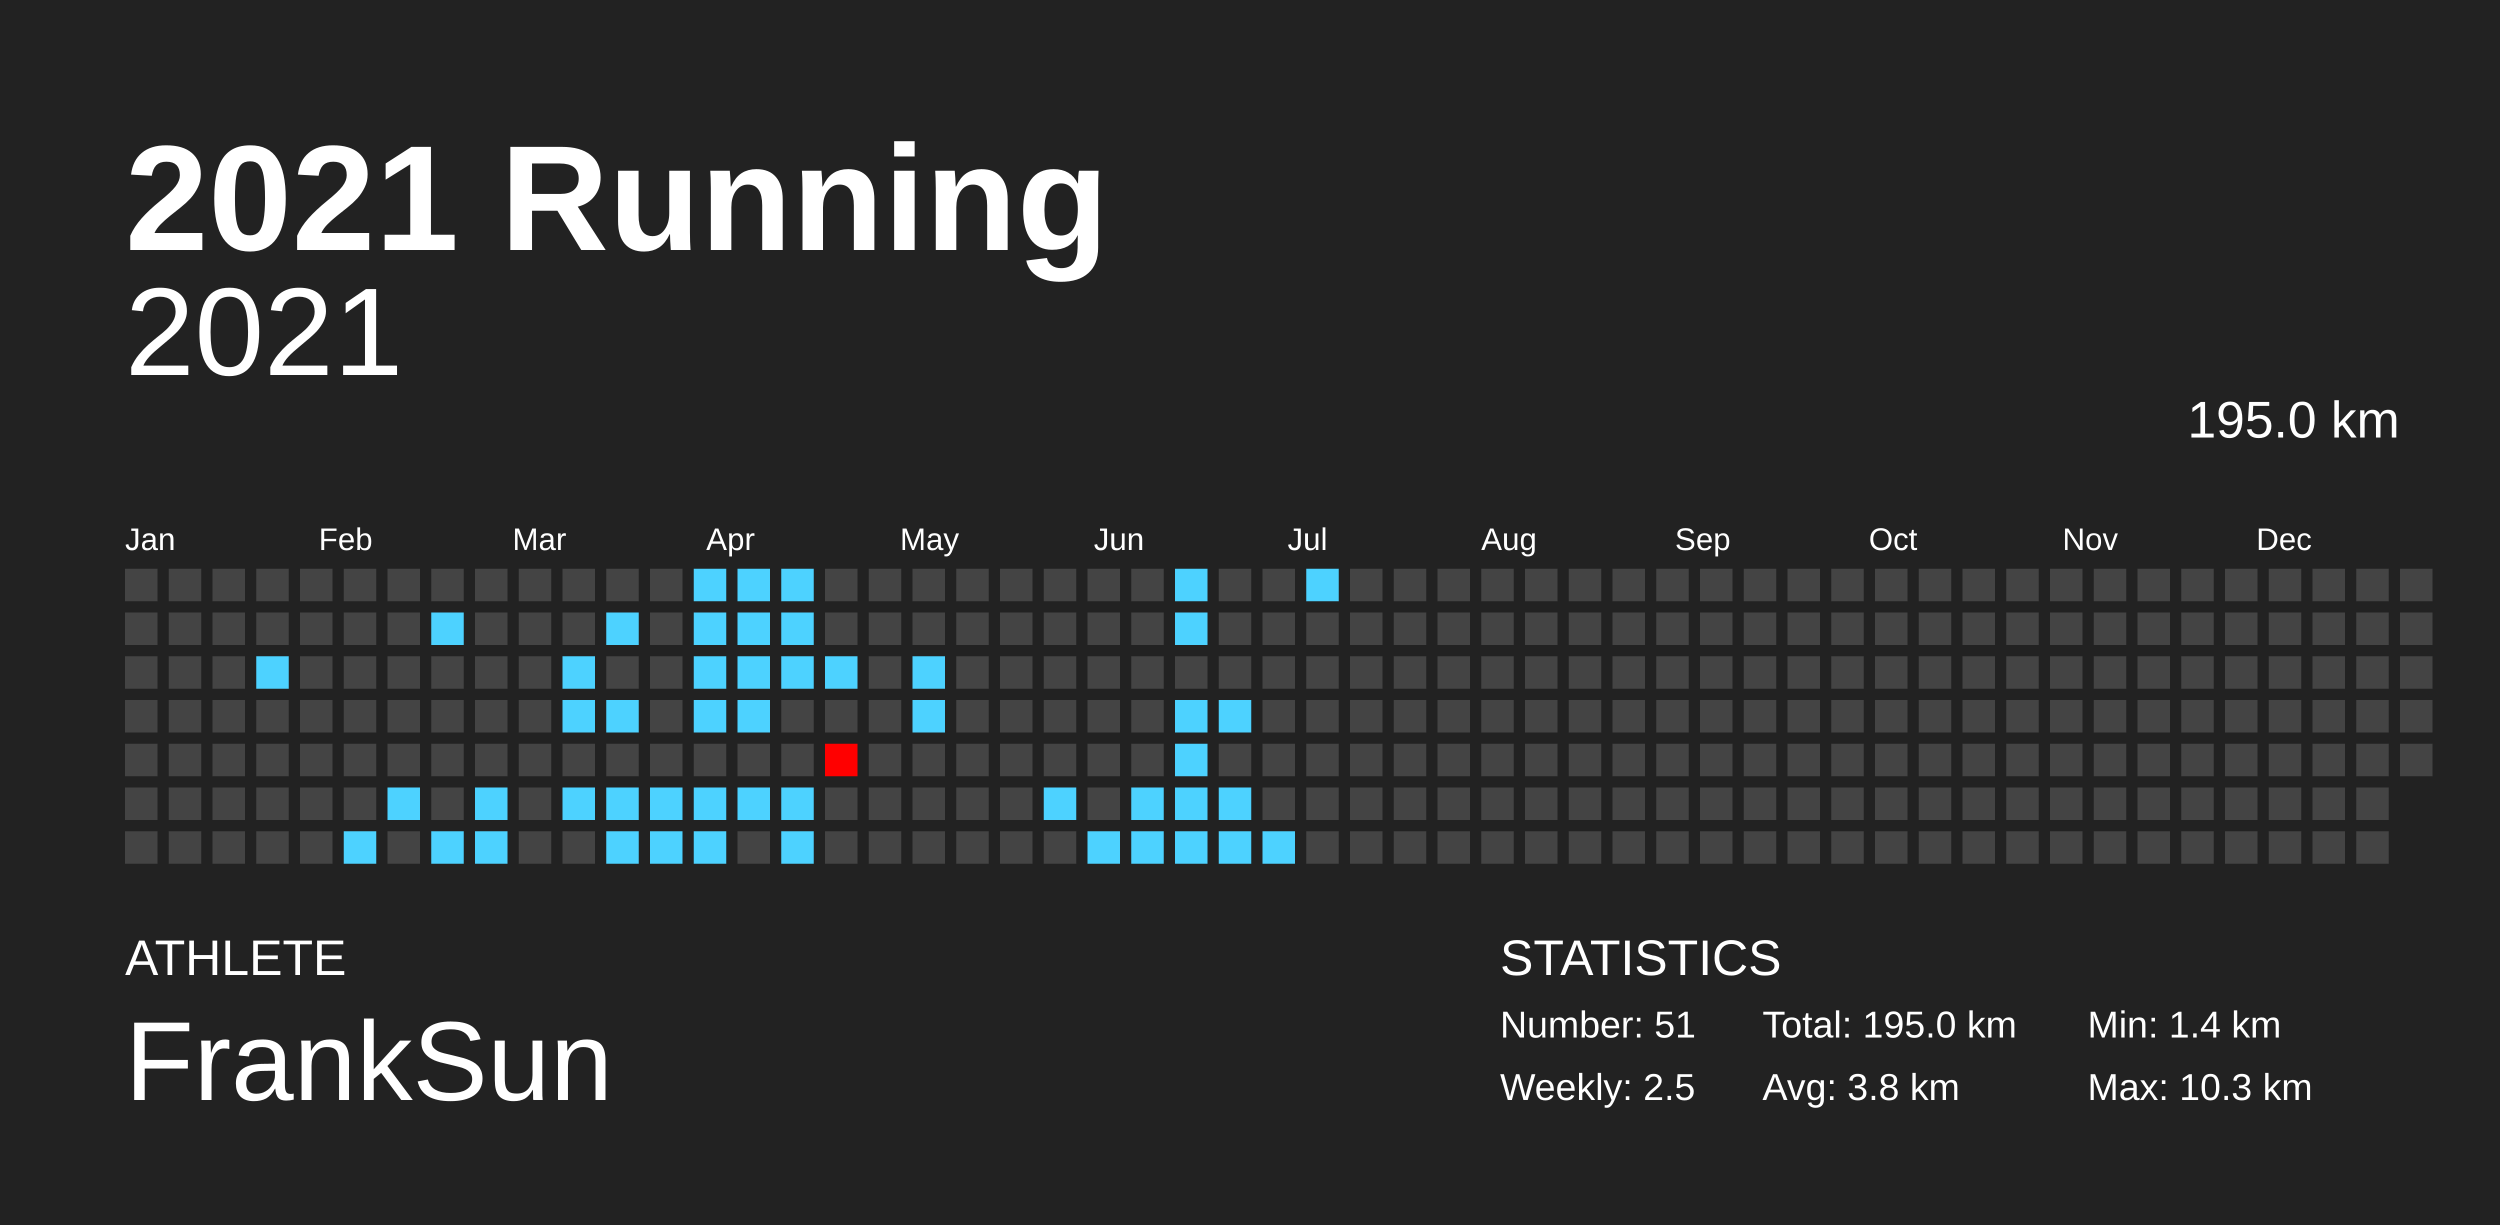
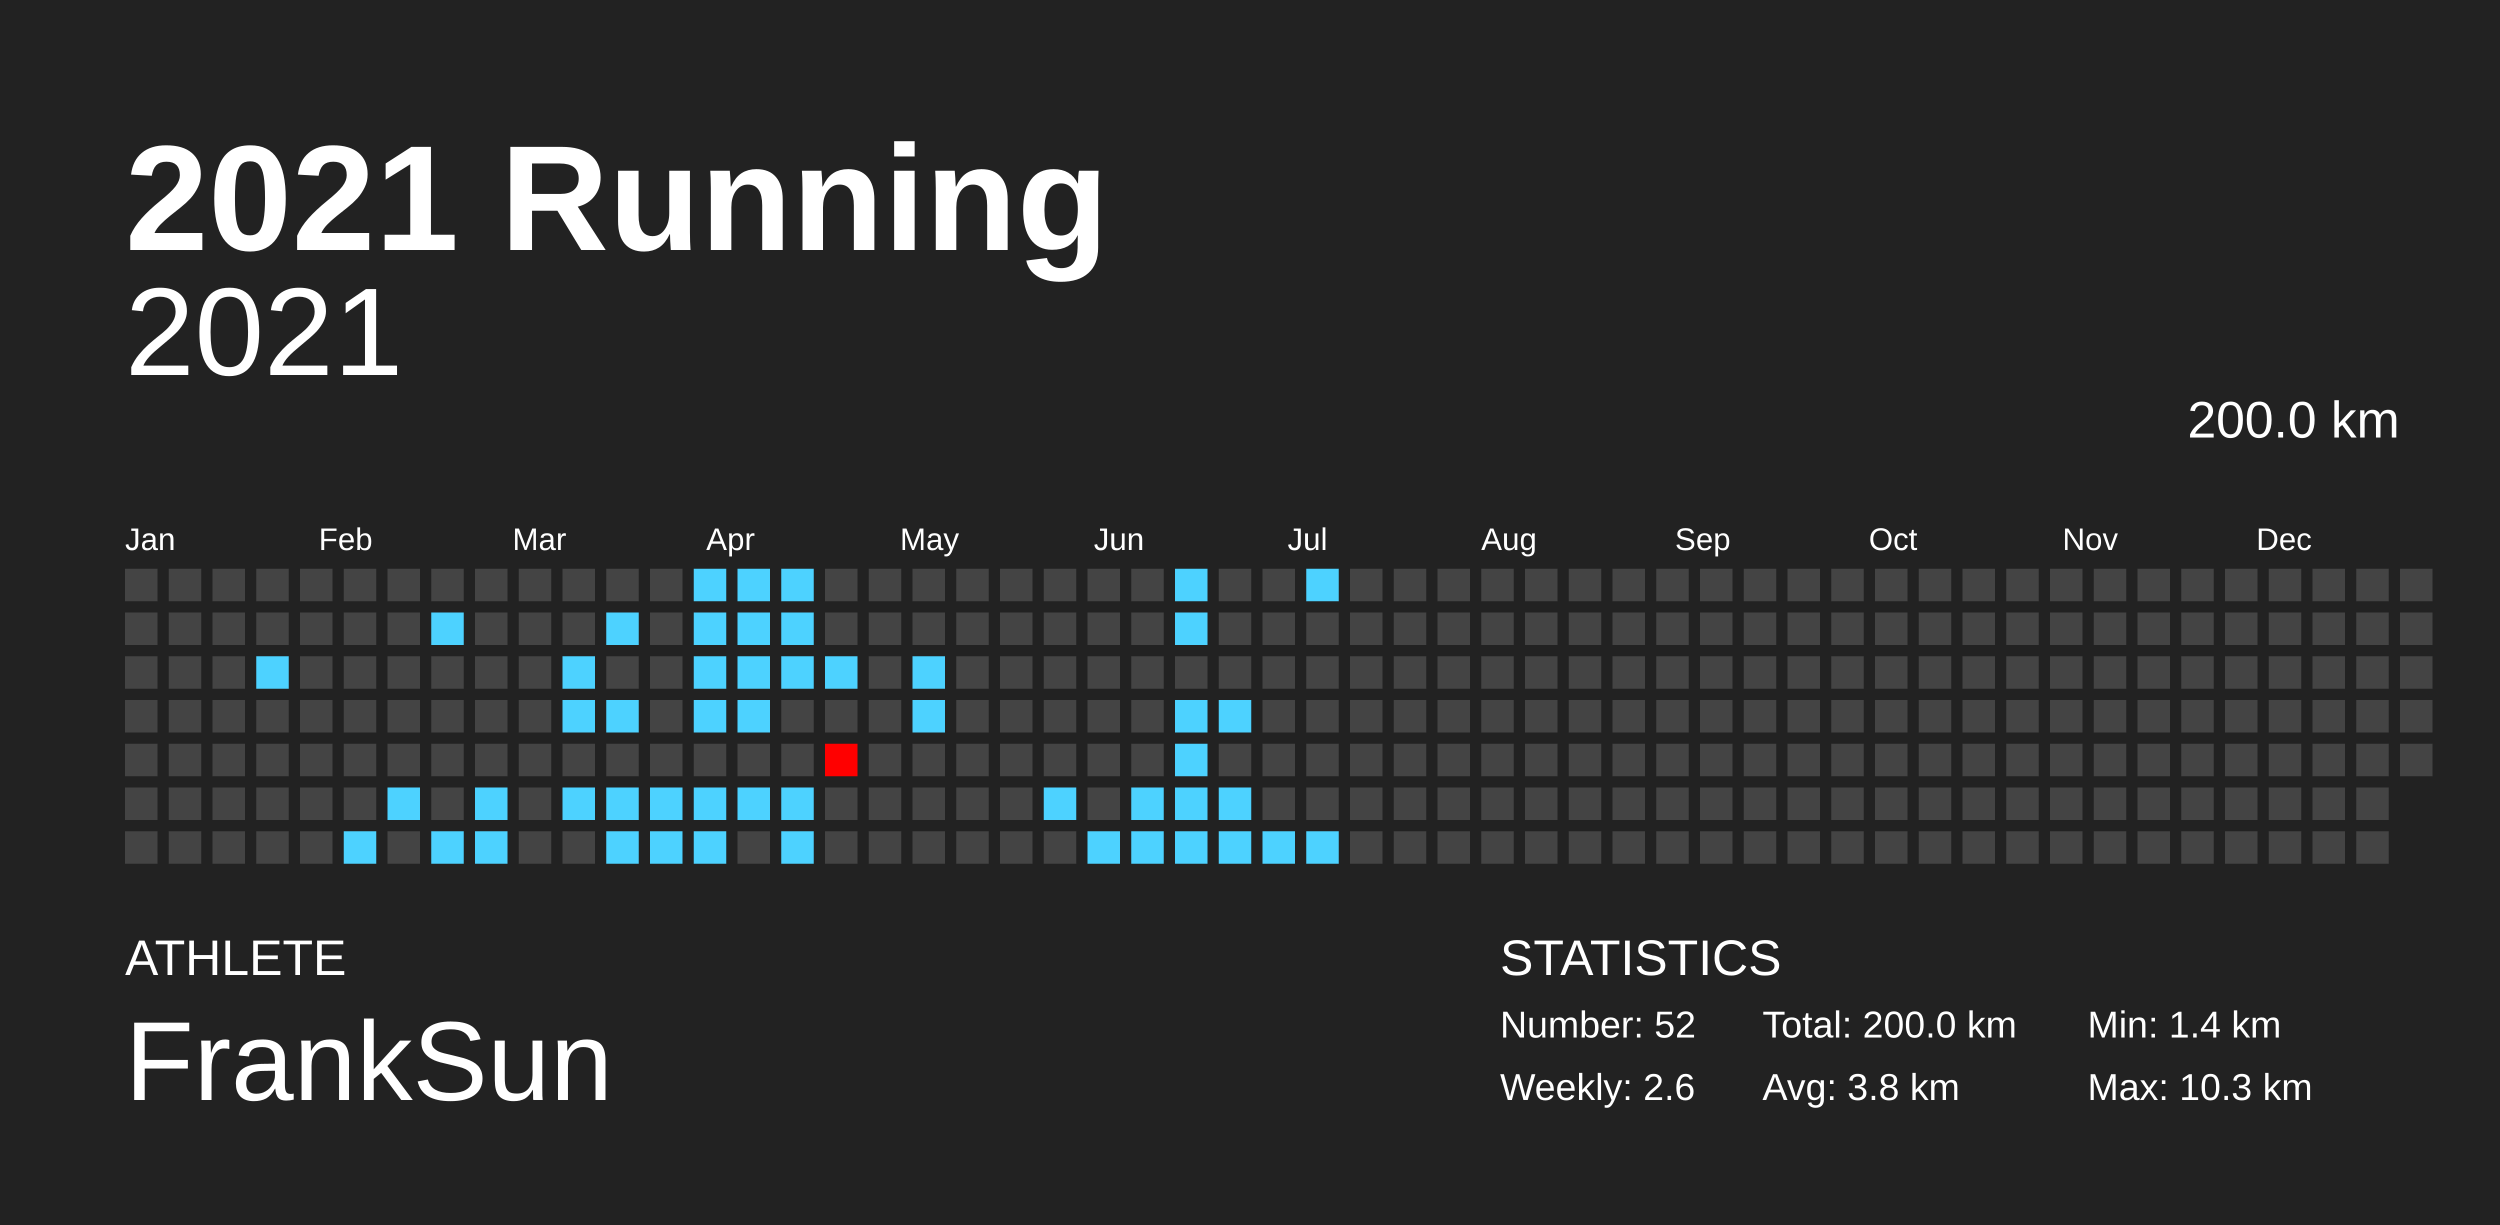
<svg xmlns="http://www.w3.org/2000/svg" baseProfile="full" height="98mm" version="1.1" viewBox="0,0,200,98" width="200mm">
  <defs />
  <rect fill="#222222" height="98" width="200" x="0" y="0" />
  <text fill="#FFFFFF" style="font-size:12px; font-family:Arial; font-weight:bold;" x="10" y="20">2021 Running</text>
  <text fill="#FFFFFF" style="font-size:4px; font-family:Arial" x="10" y="78">ATHLETE</text>
  <text fill="#FFFFFF" style="font-size:9px; font-family:Arial" x="10" y="88">FrankSun</text>
  <text fill="#FFFFFF" style="font-size:4px; font-family:Arial" x="120" y="78">STATISTICS</text>
-   <text fill="#FFFFFF" style="font-size:3px; font-family:Arial" x="120" y="83">Number: 51</text>
-   <text fill="#FFFFFF" style="font-size:3px; font-family:Arial" x="120" y="88">Weekly: 2.5</text>
-   <text fill="#FFFFFF" style="font-size:3px; font-family:Arial" x="141" y="83">Total: 195.0 km</text>
+   <text fill="#FFFFFF" style="font-size:3px; font-family:Arial" x="120" y="83">Number: 52</text>
+   <text fill="#FFFFFF" style="font-size:3px; font-family:Arial" x="120" y="88">Weekly: 2.6</text>
+   <text fill="#FFFFFF" style="font-size:3px; font-family:Arial" x="141" y="83">Total: 200.0 km</text>
  <text fill="#FFFFFF" style="font-size:3px; font-family:Arial" x="141" y="88">Avg: 3.8 km</text>
  <text fill="#FFFFFF" style="font-size:3px; font-family:Arial" x="167" y="83">Min: 1.4 km</text>
  <text fill="#FFFFFF" style="font-size:3px; font-family:Arial" x="167" y="88">Max: 10.3 km</text>
  <text alignment-baseline="hanging" fill="#FFFFFF" style="font-size:10.0px; font-family:Arial;" x="10" y="30">2021</text>
-   <text alignment-baseline="hanging" fill="#FFFFFF" style="font-size:4.125px; font-family:Arial;" x="175" y="35">195.0 km</text>
+   <text alignment-baseline="hanging" fill="#FFFFFF" style="font-size:4.125px; font-family:Arial;" x="175" y="35">200.0 km</text>
  <text fill="#FFFFFF" style="font-size:2.5px; font-family:Arial" x="10.0" y="44">Jan</text>
  <text fill="#FFFFFF" style="font-size:2.5px; font-family:Arial" x="25.5" y="44">Feb</text>
  <text fill="#FFFFFF" style="font-size:2.5px; font-family:Arial" x="41.0" y="44">Mar</text>
  <text fill="#FFFFFF" style="font-size:2.5px; font-family:Arial" x="56.5" y="44">Apr</text>
  <text fill="#FFFFFF" style="font-size:2.5px; font-family:Arial" x="72.0" y="44">May</text>
  <text fill="#FFFFFF" style="font-size:2.5px; font-family:Arial" x="87.5" y="44">Jun</text>
  <text fill="#FFFFFF" style="font-size:2.5px; font-family:Arial" x="103.0" y="44">Jul</text>
  <text fill="#FFFFFF" style="font-size:2.5px; font-family:Arial" x="118.5" y="44">Aug</text>
  <text fill="#FFFFFF" style="font-size:2.5px; font-family:Arial" x="134.0" y="44">Sep</text>
  <text fill="#FFFFFF" style="font-size:2.5px; font-family:Arial" x="149.5" y="44">Oct</text>
  <text fill="#FFFFFF" style="font-size:2.5px; font-family:Arial" x="165.0" y="44">Nov</text>
  <text fill="#FFFFFF" style="font-size:2.5px; font-family:Arial" x="180.5" y="44">Dec</text>
  <rect fill="#444444" height="2.6" width="2.6" x="10.0" y="45.5" />
  <rect fill="#444444" height="2.6" width="2.6" x="10.0" y="49.0" />
  <rect fill="#444444" height="2.6" width="2.6" x="10.0" y="52.5" />
  <rect fill="#444444" height="2.6" width="2.6" x="10.0" y="56.0" />
  <rect fill="#444444" height="2.6" width="2.6" x="10.0" y="59.5" />
  <rect fill="#444444" height="2.6" width="2.6" x="10.0" y="63.0" />
  <rect fill="#444444" height="2.6" width="2.6" x="10.0" y="66.5" />
  <rect fill="#444444" height="2.6" width="2.6" x="13.5" y="45.5" />
  <rect fill="#444444" height="2.6" width="2.6" x="13.5" y="49.0" />
  <rect fill="#444444" height="2.6" width="2.6" x="13.5" y="52.5" />
  <rect fill="#444444" height="2.6" width="2.6" x="13.5" y="56.0" />
  <rect fill="#444444" height="2.6" width="2.6" x="13.5" y="59.5" />
  <rect fill="#444444" height="2.6" width="2.6" x="13.5" y="63.0" />
  <rect fill="#444444" height="2.6" width="2.6" x="13.5" y="66.5" />
  <rect fill="#444444" height="2.6" width="2.6" x="17.0" y="45.5" />
  <rect fill="#444444" height="2.6" width="2.6" x="17.0" y="49.0" />
  <rect fill="#444444" height="2.6" width="2.6" x="17.0" y="52.5" />
  <rect fill="#444444" height="2.6" width="2.6" x="17.0" y="56.0" />
  <rect fill="#444444" height="2.6" width="2.6" x="17.0" y="59.5" />
  <rect fill="#444444" height="2.6" width="2.6" x="17.0" y="63.0" />
  <rect fill="#444444" height="2.6" width="2.6" x="17.0" y="66.5" />
  <rect fill="#444444" height="2.6" width="2.6" x="20.5" y="45.5" />
  <rect fill="#444444" height="2.6" width="2.6" x="20.5" y="49.0" />
  <rect fill="#4dd2ff" height="2.6" width="2.6" x="20.5" y="52.5" />
  <rect fill="#444444" height="2.6" width="2.6" x="20.5" y="56.0" />
  <rect fill="#444444" height="2.6" width="2.6" x="20.5" y="59.5" />
  <rect fill="#444444" height="2.6" width="2.6" x="20.5" y="63.0" />
  <rect fill="#444444" height="2.6" width="2.6" x="20.5" y="66.5" />
  <rect fill="#444444" height="2.6" width="2.6" x="24.0" y="45.5" />
  <rect fill="#444444" height="2.6" width="2.6" x="24.0" y="49.0" />
  <rect fill="#444444" height="2.6" width="2.6" x="24.0" y="52.5" />
  <rect fill="#444444" height="2.6" width="2.6" x="24.0" y="56.0" />
  <rect fill="#444444" height="2.6" width="2.6" x="24.0" y="59.5" />
  <rect fill="#444444" height="2.6" width="2.6" x="24.0" y="63.0" />
  <rect fill="#444444" height="2.6" width="2.6" x="24.0" y="66.5" />
  <rect fill="#444444" height="2.6" width="2.6" x="27.5" y="45.5" />
  <rect fill="#444444" height="2.6" width="2.6" x="27.5" y="49.0" />
  <rect fill="#444444" height="2.6" width="2.6" x="27.5" y="52.5" />
  <rect fill="#444444" height="2.6" width="2.6" x="27.5" y="56.0" />
  <rect fill="#444444" height="2.6" width="2.6" x="27.5" y="59.5" />
  <rect fill="#444444" height="2.6" width="2.6" x="27.5" y="63.0" />
  <rect fill="#4dd2ff" height="2.6" width="2.6" x="27.5" y="66.5" />
  <rect fill="#444444" height="2.6" width="2.6" x="31.0" y="45.5" />
  <rect fill="#444444" height="2.6" width="2.6" x="31.0" y="49.0" />
  <rect fill="#444444" height="2.6" width="2.6" x="31.0" y="52.5" />
  <rect fill="#444444" height="2.6" width="2.6" x="31.0" y="56.0" />
  <rect fill="#444444" height="2.6" width="2.6" x="31.0" y="59.5" />
  <rect fill="#4dd2ff" height="2.6" width="2.6" x="31.0" y="63.0" />
  <rect fill="#444444" height="2.6" width="2.6" x="31.0" y="66.5" />
  <rect fill="#444444" height="2.6" width="2.6" x="34.5" y="45.5" />
  <rect fill="#4dd2ff" height="2.6" width="2.6" x="34.5" y="49.0" />
  <rect fill="#444444" height="2.6" width="2.6" x="34.5" y="52.5" />
  <rect fill="#444444" height="2.6" width="2.6" x="34.5" y="56.0" />
  <rect fill="#444444" height="2.6" width="2.6" x="34.5" y="59.5" />
  <rect fill="#444444" height="2.6" width="2.6" x="34.5" y="63.0" />
  <rect fill="#4dd2ff" height="2.6" width="2.6" x="34.5" y="66.5" />
  <rect fill="#444444" height="2.6" width="2.6" x="38.0" y="45.5" />
  <rect fill="#444444" height="2.6" width="2.6" x="38.0" y="49.0" />
  <rect fill="#444444" height="2.6" width="2.6" x="38.0" y="52.5" />
  <rect fill="#444444" height="2.6" width="2.6" x="38.0" y="56.0" />
  <rect fill="#444444" height="2.6" width="2.6" x="38.0" y="59.5" />
  <rect fill="#4dd2ff" height="2.6" width="2.6" x="38.0" y="63.0" />
  <rect fill="#4dd2ff" height="2.6" width="2.6" x="38.0" y="66.5" />
  <rect fill="#444444" height="2.6" width="2.6" x="41.5" y="45.5" />
  <rect fill="#444444" height="2.6" width="2.6" x="41.5" y="49.0" />
  <rect fill="#444444" height="2.6" width="2.6" x="41.5" y="52.5" />
  <rect fill="#444444" height="2.6" width="2.6" x="41.5" y="56.0" />
  <rect fill="#444444" height="2.6" width="2.6" x="41.5" y="59.5" />
  <rect fill="#444444" height="2.6" width="2.6" x="41.5" y="63.0" />
  <rect fill="#444444" height="2.6" width="2.6" x="41.5" y="66.5" />
  <rect fill="#444444" height="2.6" width="2.6" x="45.0" y="45.5" />
  <rect fill="#444444" height="2.6" width="2.6" x="45.0" y="49.0" />
  <rect fill="#4dd2ff" height="2.6" width="2.6" x="45.0" y="52.5" />
  <rect fill="#4dd2ff" height="2.6" width="2.6" x="45.0" y="56.0" />
  <rect fill="#444444" height="2.6" width="2.6" x="45.0" y="59.5" />
  <rect fill="#4dd2ff" height="2.6" width="2.6" x="45.0" y="63.0" />
  <rect fill="#444444" height="2.6" width="2.6" x="45.0" y="66.5" />
  <rect fill="#444444" height="2.6" width="2.6" x="48.5" y="45.5" />
  <rect fill="#4dd2ff" height="2.6" width="2.6" x="48.5" y="49.0" />
  <rect fill="#444444" height="2.6" width="2.6" x="48.5" y="52.5" />
  <rect fill="#4dd2ff" height="2.6" width="2.6" x="48.5" y="56.0" />
  <rect fill="#444444" height="2.6" width="2.6" x="48.5" y="59.5" />
  <rect fill="#4dd2ff" height="2.6" width="2.6" x="48.5" y="63.0" />
  <rect fill="#4dd2ff" height="2.6" width="2.6" x="48.5" y="66.5" />
  <rect fill="#444444" height="2.6" width="2.6" x="52.0" y="45.5" />
  <rect fill="#444444" height="2.6" width="2.6" x="52.0" y="49.0" />
  <rect fill="#444444" height="2.6" width="2.6" x="52.0" y="52.5" />
  <rect fill="#444444" height="2.6" width="2.6" x="52.0" y="56.0" />
  <rect fill="#444444" height="2.6" width="2.6" x="52.0" y="59.5" />
  <rect fill="#4dd2ff" height="2.6" width="2.6" x="52.0" y="63.0" />
  <rect fill="#4dd2ff" height="2.6" width="2.6" x="52.0" y="66.5" />
  <rect fill="#4dd2ff" height="2.6" width="2.6" x="55.5" y="45.5" />
  <rect fill="#4dd2ff" height="2.6" width="2.6" x="55.5" y="49.0" />
  <rect fill="#4dd2ff" height="2.6" width="2.6" x="55.5" y="52.5" />
  <rect fill="#4dd2ff" height="2.6" width="2.6" x="55.5" y="56.0" />
  <rect fill="#444444" height="2.6" width="2.6" x="55.5" y="59.5" />
  <rect fill="#4dd2ff" height="2.6" width="2.6" x="55.5" y="63.0" />
  <rect fill="#4dd2ff" height="2.6" width="2.6" x="55.5" y="66.5" />
  <rect fill="#4dd2ff" height="2.6" width="2.6" x="59.0" y="45.5" />
  <rect fill="#4dd2ff" height="2.6" width="2.6" x="59.0" y="49.0" />
  <rect fill="#4dd2ff" height="2.6" width="2.6" x="59.0" y="52.5" />
  <rect fill="#4dd2ff" height="2.6" width="2.6" x="59.0" y="56.0" />
  <rect fill="#444444" height="2.6" width="2.6" x="59.0" y="59.5" />
  <rect fill="#4dd2ff" height="2.6" width="2.6" x="59.0" y="63.0" />
  <rect fill="#444444" height="2.6" width="2.6" x="59.0" y="66.5" />
  <rect fill="#4dd2ff" height="2.6" width="2.6" x="62.5" y="45.5" />
  <rect fill="#4dd2ff" height="2.6" width="2.6" x="62.5" y="49.0" />
  <rect fill="#4dd2ff" height="2.6" width="2.6" x="62.5" y="52.5" />
  <rect fill="#444444" height="2.6" width="2.6" x="62.5" y="56.0" />
  <rect fill="#444444" height="2.6" width="2.6" x="62.5" y="59.5" />
  <rect fill="#4dd2ff" height="2.6" width="2.6" x="62.5" y="63.0" />
  <rect fill="#4dd2ff" height="2.6" width="2.6" x="62.5" y="66.5" />
  <rect fill="#444444" height="2.6" width="2.6" x="66.0" y="45.5" />
  <rect fill="#444444" height="2.6" width="2.6" x="66.0" y="49.0" />
  <rect fill="#4dd2ff" height="2.6" width="2.6" x="66.0" y="52.5" />
  <rect fill="#444444" height="2.6" width="2.6" x="66.0" y="56.0" />
  <rect fill="#ff0000" height="2.6" width="2.6" x="66.0" y="59.5" />
  <rect fill="#444444" height="2.6" width="2.6" x="66.0" y="63.0" />
  <rect fill="#444444" height="2.6" width="2.6" x="66.0" y="66.5" />
  <rect fill="#444444" height="2.6" width="2.6" x="69.5" y="45.5" />
  <rect fill="#444444" height="2.6" width="2.6" x="69.5" y="49.0" />
  <rect fill="#444444" height="2.6" width="2.6" x="69.5" y="52.5" />
  <rect fill="#444444" height="2.6" width="2.6" x="69.5" y="56.0" />
  <rect fill="#444444" height="2.6" width="2.6" x="69.5" y="59.5" />
  <rect fill="#444444" height="2.6" width="2.6" x="69.5" y="63.0" />
  <rect fill="#444444" height="2.6" width="2.6" x="69.5" y="66.5" />
  <rect fill="#444444" height="2.6" width="2.6" x="73.0" y="45.5" />
  <rect fill="#444444" height="2.6" width="2.6" x="73.0" y="49.0" />
  <rect fill="#4dd2ff" height="2.6" width="2.6" x="73.0" y="52.5" />
  <rect fill="#4dd2ff" height="2.6" width="2.6" x="73.0" y="56.0" />
  <rect fill="#444444" height="2.6" width="2.6" x="73.0" y="59.5" />
  <rect fill="#444444" height="2.6" width="2.6" x="73.0" y="63.0" />
  <rect fill="#444444" height="2.6" width="2.6" x="73.0" y="66.5" />
  <rect fill="#444444" height="2.6" width="2.6" x="76.5" y="45.5" />
  <rect fill="#444444" height="2.6" width="2.6" x="76.5" y="49.0" />
  <rect fill="#444444" height="2.6" width="2.6" x="76.5" y="52.5" />
  <rect fill="#444444" height="2.6" width="2.6" x="76.5" y="56.0" />
  <rect fill="#444444" height="2.6" width="2.6" x="76.5" y="59.5" />
  <rect fill="#444444" height="2.6" width="2.6" x="76.5" y="63.0" />
  <rect fill="#444444" height="2.6" width="2.6" x="76.5" y="66.5" />
  <rect fill="#444444" height="2.6" width="2.6" x="80.0" y="45.5" />
  <rect fill="#444444" height="2.6" width="2.6" x="80.0" y="49.0" />
  <rect fill="#444444" height="2.6" width="2.6" x="80.0" y="52.5" />
  <rect fill="#444444" height="2.6" width="2.6" x="80.0" y="56.0" />
  <rect fill="#444444" height="2.6" width="2.6" x="80.0" y="59.5" />
  <rect fill="#444444" height="2.6" width="2.6" x="80.0" y="63.0" />
  <rect fill="#444444" height="2.6" width="2.6" x="80.0" y="66.5" />
  <rect fill="#444444" height="2.6" width="2.6" x="83.5" y="45.5" />
  <rect fill="#444444" height="2.6" width="2.6" x="83.5" y="49.0" />
  <rect fill="#444444" height="2.6" width="2.6" x="83.5" y="52.5" />
  <rect fill="#444444" height="2.6" width="2.6" x="83.5" y="56.0" />
  <rect fill="#444444" height="2.6" width="2.6" x="83.5" y="59.5" />
  <rect fill="#4dd2ff" height="2.6" width="2.6" x="83.5" y="63.0" />
  <rect fill="#444444" height="2.6" width="2.6" x="83.5" y="66.5" />
  <rect fill="#444444" height="2.6" width="2.6" x="87.0" y="45.5" />
  <rect fill="#444444" height="2.6" width="2.6" x="87.0" y="49.0" />
  <rect fill="#444444" height="2.6" width="2.6" x="87.0" y="52.5" />
  <rect fill="#444444" height="2.6" width="2.6" x="87.0" y="56.0" />
  <rect fill="#444444" height="2.6" width="2.6" x="87.0" y="59.5" />
  <rect fill="#444444" height="2.6" width="2.6" x="87.0" y="63.0" />
  <rect fill="#4dd2ff" height="2.6" width="2.6" x="87.0" y="66.5" />
  <rect fill="#444444" height="2.6" width="2.6" x="90.5" y="45.5" />
  <rect fill="#444444" height="2.6" width="2.6" x="90.5" y="49.0" />
  <rect fill="#444444" height="2.6" width="2.6" x="90.5" y="52.5" />
  <rect fill="#444444" height="2.6" width="2.6" x="90.5" y="56.0" />
  <rect fill="#444444" height="2.6" width="2.6" x="90.5" y="59.5" />
  <rect fill="#4dd2ff" height="2.6" width="2.6" x="90.5" y="63.0" />
  <rect fill="#4dd2ff" height="2.6" width="2.6" x="90.5" y="66.5" />
  <rect fill="#4dd2ff" height="2.6" width="2.6" x="94.0" y="45.5" />
  <rect fill="#4dd2ff" height="2.6" width="2.6" x="94.0" y="49.0" />
  <rect fill="#444444" height="2.6" width="2.6" x="94.0" y="52.5" />
  <rect fill="#4dd2ff" height="2.6" width="2.6" x="94.0" y="56.0" />
  <rect fill="#4dd2ff" height="2.6" width="2.6" x="94.0" y="59.5" />
  <rect fill="#4dd2ff" height="2.6" width="2.6" x="94.0" y="63.0" />
  <rect fill="#4dd2ff" height="2.6" width="2.6" x="94.0" y="66.5" />
  <rect fill="#444444" height="2.6" width="2.6" x="97.5" y="45.5" />
  <rect fill="#444444" height="2.6" width="2.6" x="97.5" y="49.0" />
  <rect fill="#444444" height="2.6" width="2.6" x="97.5" y="52.5" />
  <rect fill="#4dd2ff" height="2.6" width="2.6" x="97.5" y="56.0" />
  <rect fill="#444444" height="2.6" width="2.6" x="97.5" y="59.5" />
  <rect fill="#4dd2ff" height="2.6" width="2.6" x="97.5" y="63.0" />
  <rect fill="#4dd2ff" height="2.6" width="2.6" x="97.5" y="66.5" />
  <rect fill="#444444" height="2.6" width="2.6" x="101.0" y="45.5" />
  <rect fill="#444444" height="2.6" width="2.6" x="101.0" y="49.0" />
  <rect fill="#444444" height="2.6" width="2.6" x="101.0" y="52.5" />
  <rect fill="#444444" height="2.6" width="2.6" x="101.0" y="56.0" />
  <rect fill="#444444" height="2.6" width="2.6" x="101.0" y="59.5" />
  <rect fill="#444444" height="2.6" width="2.6" x="101.0" y="63.0" />
  <rect fill="#4dd2ff" height="2.6" width="2.6" x="101.0" y="66.5" />
  <rect fill="#4dd2ff" height="2.6" width="2.6" x="104.5" y="45.5" />
  <rect fill="#444444" height="2.6" width="2.6" x="104.5" y="49.0" />
  <rect fill="#444444" height="2.6" width="2.6" x="104.5" y="52.5" />
  <rect fill="#444444" height="2.6" width="2.6" x="104.5" y="56.0" />
  <rect fill="#444444" height="2.6" width="2.6" x="104.5" y="59.5" />
  <rect fill="#444444" height="2.6" width="2.6" x="104.5" y="63.0" />
-   <rect fill="#444444" height="2.6" width="2.6" x="104.5" y="66.5" />
+   <rect fill="#4dd2ff" height="2.6" width="2.6" x="104.5" y="66.5" />
  <rect fill="#444444" height="2.6" width="2.6" x="108.0" y="45.5" />
  <rect fill="#444444" height="2.6" width="2.6" x="108.0" y="49.0" />
  <rect fill="#444444" height="2.6" width="2.6" x="108.0" y="52.5" />
  <rect fill="#444444" height="2.6" width="2.6" x="108.0" y="56.0" />
  <rect fill="#444444" height="2.6" width="2.6" x="108.0" y="59.5" />
  <rect fill="#444444" height="2.6" width="2.6" x="108.0" y="63.0" />
  <rect fill="#444444" height="2.6" width="2.6" x="108.0" y="66.5" />
  <rect fill="#444444" height="2.6" width="2.6" x="111.5" y="45.5" />
  <rect fill="#444444" height="2.6" width="2.6" x="111.5" y="49.0" />
  <rect fill="#444444" height="2.6" width="2.6" x="111.5" y="52.5" />
  <rect fill="#444444" height="2.6" width="2.6" x="111.5" y="56.0" />
  <rect fill="#444444" height="2.6" width="2.6" x="111.5" y="59.5" />
  <rect fill="#444444" height="2.6" width="2.6" x="111.5" y="63.0" />
  <rect fill="#444444" height="2.6" width="2.6" x="111.5" y="66.5" />
  <rect fill="#444444" height="2.6" width="2.6" x="115.0" y="45.5" />
  <rect fill="#444444" height="2.6" width="2.6" x="115.0" y="49.0" />
  <rect fill="#444444" height="2.6" width="2.6" x="115.0" y="52.5" />
  <rect fill="#444444" height="2.6" width="2.6" x="115.0" y="56.0" />
  <rect fill="#444444" height="2.6" width="2.6" x="115.0" y="59.5" />
  <rect fill="#444444" height="2.6" width="2.6" x="115.0" y="63.0" />
  <rect fill="#444444" height="2.6" width="2.6" x="115.0" y="66.5" />
  <rect fill="#444444" height="2.6" width="2.6" x="118.5" y="45.5" />
  <rect fill="#444444" height="2.6" width="2.6" x="118.5" y="49.0" />
  <rect fill="#444444" height="2.6" width="2.6" x="118.5" y="52.5" />
  <rect fill="#444444" height="2.6" width="2.6" x="118.5" y="56.0" />
  <rect fill="#444444" height="2.6" width="2.6" x="118.5" y="59.5" />
  <rect fill="#444444" height="2.6" width="2.6" x="118.5" y="63.0" />
  <rect fill="#444444" height="2.6" width="2.6" x="118.5" y="66.5" />
  <rect fill="#444444" height="2.6" width="2.6" x="122.0" y="45.5" />
  <rect fill="#444444" height="2.6" width="2.6" x="122.0" y="49.0" />
  <rect fill="#444444" height="2.6" width="2.6" x="122.0" y="52.5" />
  <rect fill="#444444" height="2.6" width="2.6" x="122.0" y="56.0" />
  <rect fill="#444444" height="2.6" width="2.6" x="122.0" y="59.5" />
  <rect fill="#444444" height="2.6" width="2.6" x="122.0" y="63.0" />
  <rect fill="#444444" height="2.6" width="2.6" x="122.0" y="66.5" />
  <rect fill="#444444" height="2.6" width="2.6" x="125.5" y="45.5" />
  <rect fill="#444444" height="2.6" width="2.6" x="125.5" y="49.0" />
  <rect fill="#444444" height="2.6" width="2.6" x="125.5" y="52.5" />
  <rect fill="#444444" height="2.6" width="2.6" x="125.5" y="56.0" />
  <rect fill="#444444" height="2.6" width="2.6" x="125.5" y="59.5" />
  <rect fill="#444444" height="2.6" width="2.6" x="125.5" y="63.0" />
  <rect fill="#444444" height="2.6" width="2.6" x="125.5" y="66.5" />
  <rect fill="#444444" height="2.6" width="2.6" x="129.0" y="45.5" />
  <rect fill="#444444" height="2.6" width="2.6" x="129.0" y="49.0" />
  <rect fill="#444444" height="2.6" width="2.6" x="129.0" y="52.5" />
  <rect fill="#444444" height="2.6" width="2.6" x="129.0" y="56.0" />
  <rect fill="#444444" height="2.6" width="2.6" x="129.0" y="59.5" />
  <rect fill="#444444" height="2.6" width="2.6" x="129.0" y="63.0" />
  <rect fill="#444444" height="2.6" width="2.6" x="129.0" y="66.5" />
  <rect fill="#444444" height="2.6" width="2.6" x="132.5" y="45.5" />
  <rect fill="#444444" height="2.6" width="2.6" x="132.5" y="49.0" />
  <rect fill="#444444" height="2.6" width="2.6" x="132.5" y="52.5" />
  <rect fill="#444444" height="2.6" width="2.6" x="132.5" y="56.0" />
  <rect fill="#444444" height="2.6" width="2.6" x="132.5" y="59.5" />
  <rect fill="#444444" height="2.6" width="2.6" x="132.5" y="63.0" />
  <rect fill="#444444" height="2.6" width="2.6" x="132.5" y="66.5" />
  <rect fill="#444444" height="2.6" width="2.6" x="136.0" y="45.5" />
  <rect fill="#444444" height="2.6" width="2.6" x="136.0" y="49.0" />
  <rect fill="#444444" height="2.6" width="2.6" x="136.0" y="52.5" />
  <rect fill="#444444" height="2.6" width="2.6" x="136.0" y="56.0" />
  <rect fill="#444444" height="2.6" width="2.6" x="136.0" y="59.5" />
  <rect fill="#444444" height="2.6" width="2.6" x="136.0" y="63.0" />
  <rect fill="#444444" height="2.6" width="2.6" x="136.0" y="66.5" />
  <rect fill="#444444" height="2.6" width="2.6" x="139.5" y="45.5" />
  <rect fill="#444444" height="2.6" width="2.6" x="139.5" y="49.0" />
  <rect fill="#444444" height="2.6" width="2.6" x="139.5" y="52.5" />
  <rect fill="#444444" height="2.6" width="2.6" x="139.5" y="56.0" />
  <rect fill="#444444" height="2.6" width="2.6" x="139.5" y="59.5" />
  <rect fill="#444444" height="2.6" width="2.6" x="139.5" y="63.0" />
  <rect fill="#444444" height="2.6" width="2.6" x="139.5" y="66.5" />
  <rect fill="#444444" height="2.6" width="2.6" x="143.0" y="45.5" />
  <rect fill="#444444" height="2.6" width="2.6" x="143.0" y="49.0" />
  <rect fill="#444444" height="2.6" width="2.6" x="143.0" y="52.5" />
  <rect fill="#444444" height="2.6" width="2.6" x="143.0" y="56.0" />
  <rect fill="#444444" height="2.6" width="2.6" x="143.0" y="59.5" />
  <rect fill="#444444" height="2.6" width="2.6" x="143.0" y="63.0" />
  <rect fill="#444444" height="2.6" width="2.6" x="143.0" y="66.5" />
  <rect fill="#444444" height="2.6" width="2.6" x="146.5" y="45.5" />
  <rect fill="#444444" height="2.6" width="2.6" x="146.5" y="49.0" />
  <rect fill="#444444" height="2.6" width="2.6" x="146.5" y="52.5" />
  <rect fill="#444444" height="2.6" width="2.6" x="146.5" y="56.0" />
  <rect fill="#444444" height="2.6" width="2.6" x="146.5" y="59.5" />
  <rect fill="#444444" height="2.6" width="2.6" x="146.5" y="63.0" />
  <rect fill="#444444" height="2.6" width="2.6" x="146.5" y="66.5" />
  <rect fill="#444444" height="2.6" width="2.6" x="150.0" y="45.5" />
  <rect fill="#444444" height="2.6" width="2.6" x="150.0" y="49.0" />
  <rect fill="#444444" height="2.6" width="2.6" x="150.0" y="52.5" />
  <rect fill="#444444" height="2.6" width="2.6" x="150.0" y="56.0" />
  <rect fill="#444444" height="2.6" width="2.6" x="150.0" y="59.5" />
  <rect fill="#444444" height="2.6" width="2.6" x="150.0" y="63.0" />
  <rect fill="#444444" height="2.6" width="2.6" x="150.0" y="66.5" />
  <rect fill="#444444" height="2.6" width="2.6" x="153.5" y="45.5" />
  <rect fill="#444444" height="2.6" width="2.6" x="153.5" y="49.0" />
  <rect fill="#444444" height="2.6" width="2.6" x="153.5" y="52.5" />
  <rect fill="#444444" height="2.6" width="2.6" x="153.5" y="56.0" />
  <rect fill="#444444" height="2.6" width="2.6" x="153.5" y="59.5" />
  <rect fill="#444444" height="2.6" width="2.6" x="153.5" y="63.0" />
  <rect fill="#444444" height="2.6" width="2.6" x="153.5" y="66.5" />
  <rect fill="#444444" height="2.6" width="2.6" x="157.0" y="45.5" />
  <rect fill="#444444" height="2.6" width="2.6" x="157.0" y="49.0" />
  <rect fill="#444444" height="2.6" width="2.6" x="157.0" y="52.5" />
  <rect fill="#444444" height="2.6" width="2.6" x="157.0" y="56.0" />
  <rect fill="#444444" height="2.6" width="2.6" x="157.0" y="59.5" />
  <rect fill="#444444" height="2.6" width="2.6" x="157.0" y="63.0" />
  <rect fill="#444444" height="2.6" width="2.6" x="157.0" y="66.5" />
  <rect fill="#444444" height="2.6" width="2.6" x="160.5" y="45.5" />
  <rect fill="#444444" height="2.6" width="2.6" x="160.5" y="49.0" />
  <rect fill="#444444" height="2.6" width="2.6" x="160.5" y="52.5" />
  <rect fill="#444444" height="2.6" width="2.6" x="160.5" y="56.0" />
  <rect fill="#444444" height="2.6" width="2.6" x="160.5" y="59.5" />
  <rect fill="#444444" height="2.6" width="2.6" x="160.5" y="63.0" />
  <rect fill="#444444" height="2.6" width="2.6" x="160.5" y="66.5" />
  <rect fill="#444444" height="2.6" width="2.6" x="164.0" y="45.5" />
  <rect fill="#444444" height="2.6" width="2.6" x="164.0" y="49.0" />
  <rect fill="#444444" height="2.6" width="2.6" x="164.0" y="52.5" />
  <rect fill="#444444" height="2.6" width="2.6" x="164.0" y="56.0" />
  <rect fill="#444444" height="2.6" width="2.6" x="164.0" y="59.5" />
  <rect fill="#444444" height="2.6" width="2.6" x="164.0" y="63.0" />
  <rect fill="#444444" height="2.6" width="2.6" x="164.0" y="66.5" />
  <rect fill="#444444" height="2.6" width="2.6" x="167.5" y="45.5" />
  <rect fill="#444444" height="2.6" width="2.6" x="167.5" y="49.0" />
  <rect fill="#444444" height="2.6" width="2.6" x="167.5" y="52.5" />
  <rect fill="#444444" height="2.6" width="2.6" x="167.5" y="56.0" />
  <rect fill="#444444" height="2.6" width="2.6" x="167.5" y="59.5" />
  <rect fill="#444444" height="2.6" width="2.6" x="167.5" y="63.0" />
  <rect fill="#444444" height="2.6" width="2.6" x="167.5" y="66.5" />
  <rect fill="#444444" height="2.6" width="2.6" x="171.0" y="45.5" />
  <rect fill="#444444" height="2.6" width="2.6" x="171.0" y="49.0" />
  <rect fill="#444444" height="2.6" width="2.6" x="171.0" y="52.5" />
  <rect fill="#444444" height="2.6" width="2.6" x="171.0" y="56.0" />
  <rect fill="#444444" height="2.6" width="2.6" x="171.0" y="59.5" />
  <rect fill="#444444" height="2.6" width="2.6" x="171.0" y="63.0" />
  <rect fill="#444444" height="2.6" width="2.6" x="171.0" y="66.5" />
  <rect fill="#444444" height="2.6" width="2.6" x="174.5" y="45.5" />
  <rect fill="#444444" height="2.6" width="2.6" x="174.5" y="49.0" />
  <rect fill="#444444" height="2.6" width="2.6" x="174.5" y="52.5" />
  <rect fill="#444444" height="2.6" width="2.6" x="174.5" y="56.0" />
  <rect fill="#444444" height="2.6" width="2.6" x="174.5" y="59.5" />
  <rect fill="#444444" height="2.6" width="2.6" x="174.5" y="63.0" />
  <rect fill="#444444" height="2.6" width="2.6" x="174.5" y="66.5" />
  <rect fill="#444444" height="2.6" width="2.6" x="178.0" y="45.5" />
  <rect fill="#444444" height="2.6" width="2.6" x="178.0" y="49.0" />
  <rect fill="#444444" height="2.6" width="2.6" x="178.0" y="52.5" />
  <rect fill="#444444" height="2.6" width="2.6" x="178.0" y="56.0" />
  <rect fill="#444444" height="2.6" width="2.6" x="178.0" y="59.5" />
  <rect fill="#444444" height="2.6" width="2.6" x="178.0" y="63.0" />
  <rect fill="#444444" height="2.6" width="2.6" x="178.0" y="66.5" />
  <rect fill="#444444" height="2.6" width="2.6" x="181.5" y="45.5" />
  <rect fill="#444444" height="2.6" width="2.6" x="181.5" y="49.0" />
  <rect fill="#444444" height="2.6" width="2.6" x="181.5" y="52.5" />
  <rect fill="#444444" height="2.6" width="2.6" x="181.5" y="56.0" />
  <rect fill="#444444" height="2.6" width="2.6" x="181.5" y="59.5" />
  <rect fill="#444444" height="2.6" width="2.6" x="181.5" y="63.0" />
  <rect fill="#444444" height="2.6" width="2.6" x="181.5" y="66.5" />
  <rect fill="#444444" height="2.6" width="2.6" x="185.0" y="45.5" />
  <rect fill="#444444" height="2.6" width="2.6" x="185.0" y="49.0" />
  <rect fill="#444444" height="2.6" width="2.6" x="185.0" y="52.5" />
  <rect fill="#444444" height="2.6" width="2.6" x="185.0" y="56.0" />
  <rect fill="#444444" height="2.6" width="2.6" x="185.0" y="59.5" />
  <rect fill="#444444" height="2.6" width="2.6" x="185.0" y="63.0" />
  <rect fill="#444444" height="2.6" width="2.6" x="185.0" y="66.5" />
  <rect fill="#444444" height="2.6" width="2.6" x="188.5" y="45.5" />
  <rect fill="#444444" height="2.6" width="2.6" x="188.5" y="49.0" />
  <rect fill="#444444" height="2.6" width="2.6" x="188.5" y="52.5" />
  <rect fill="#444444" height="2.6" width="2.6" x="188.5" y="56.0" />
  <rect fill="#444444" height="2.6" width="2.6" x="188.5" y="59.5" />
  <rect fill="#444444" height="2.6" width="2.6" x="188.5" y="63.0" />
  <rect fill="#444444" height="2.6" width="2.6" x="188.5" y="66.5" />
  <rect fill="#444444" height="2.6" width="2.6" x="192.0" y="45.5" />
  <rect fill="#444444" height="2.6" width="2.6" x="192.0" y="49.0" />
  <rect fill="#444444" height="2.6" width="2.6" x="192.0" y="52.5" />
  <rect fill="#444444" height="2.6" width="2.6" x="192.0" y="56.0" />
  <rect fill="#444444" height="2.6" width="2.6" x="192.0" y="59.5" />
</svg>
